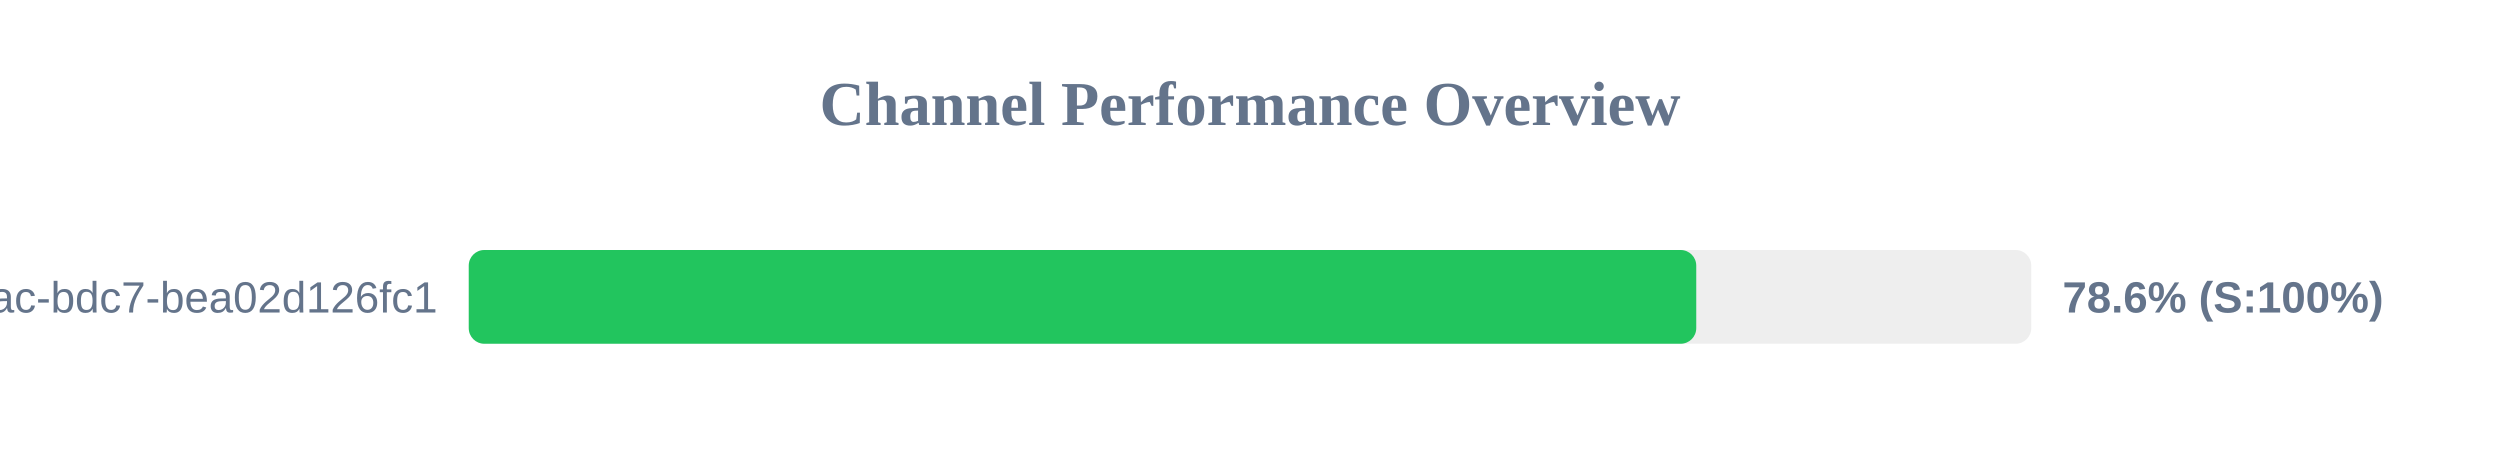
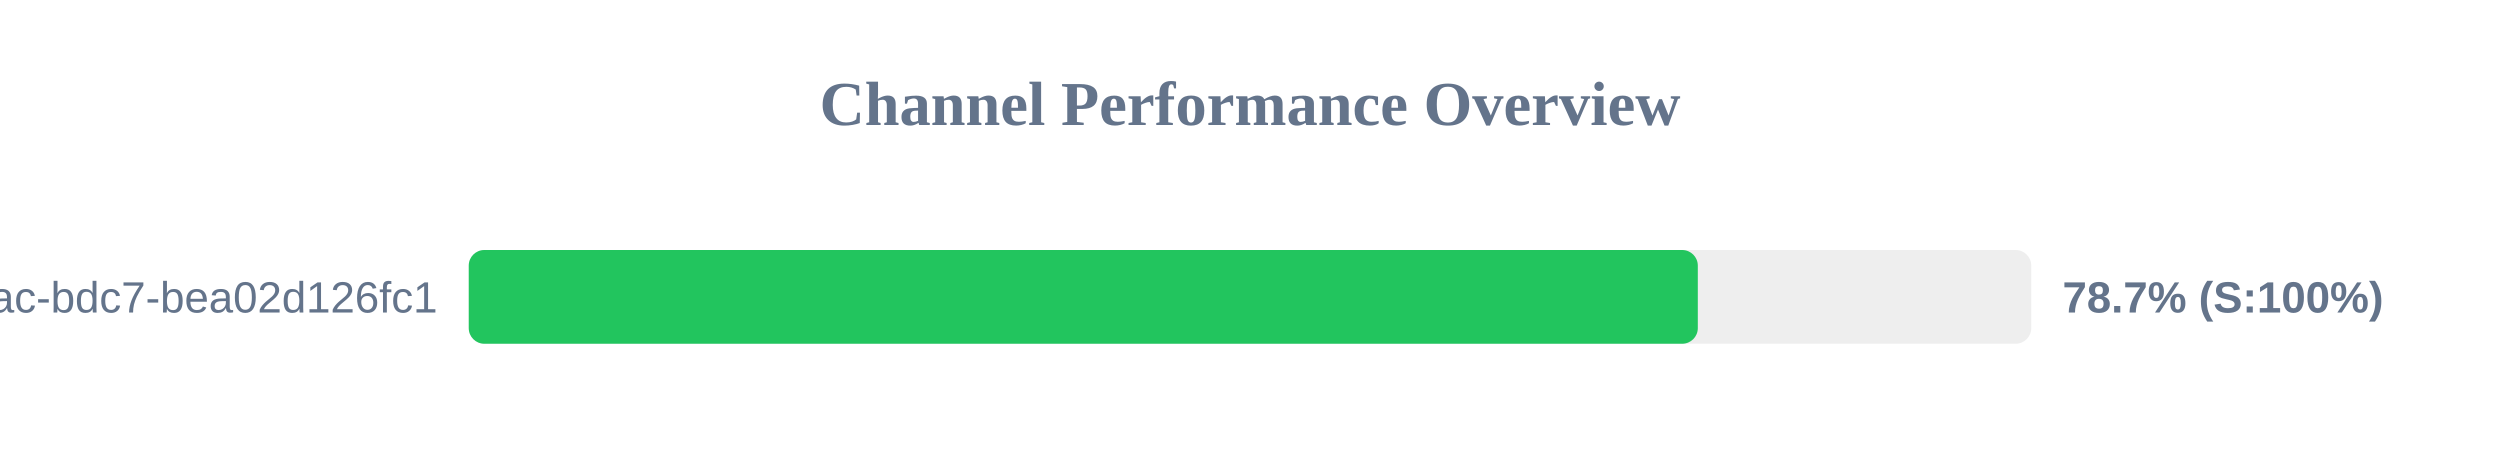
<svg xmlns="http://www.w3.org/2000/svg" width="800" height="150" version="1.1">
  <style>
        .row { font: 14px Arial; fill: #64748b; }
        .score { font: bold 14px Arial; fill: #64748b; }
    </style>
  <text x="400" y="40" text-anchor="middle" font-size="20px" font-weight="bold" fill="#64748b">Channel Performance Overview</text>
  <rect x="150" y="80" width="500" height="30" fill="#eee" rx="5" />
-   <rect x="150" y="80" width="392.8" height="30" fill="#22c55e" rx="5" />
+   <rect x="150" y="80" width="393.3" height="30" fill="#22c55e" rx="5" />
  <text x="140" y="100" text-anchor="end" class="row">?uuid=e31ad3e6-e341-42ac-bdc7-bea02d126fc1</text>
-   <text x="660" y="100" text-anchor="start" class="score">78.6% (S:100%)</text>
+   <text x="660" y="100" text-anchor="start" class="score">78.7% (S:100%)</text>
</svg>
